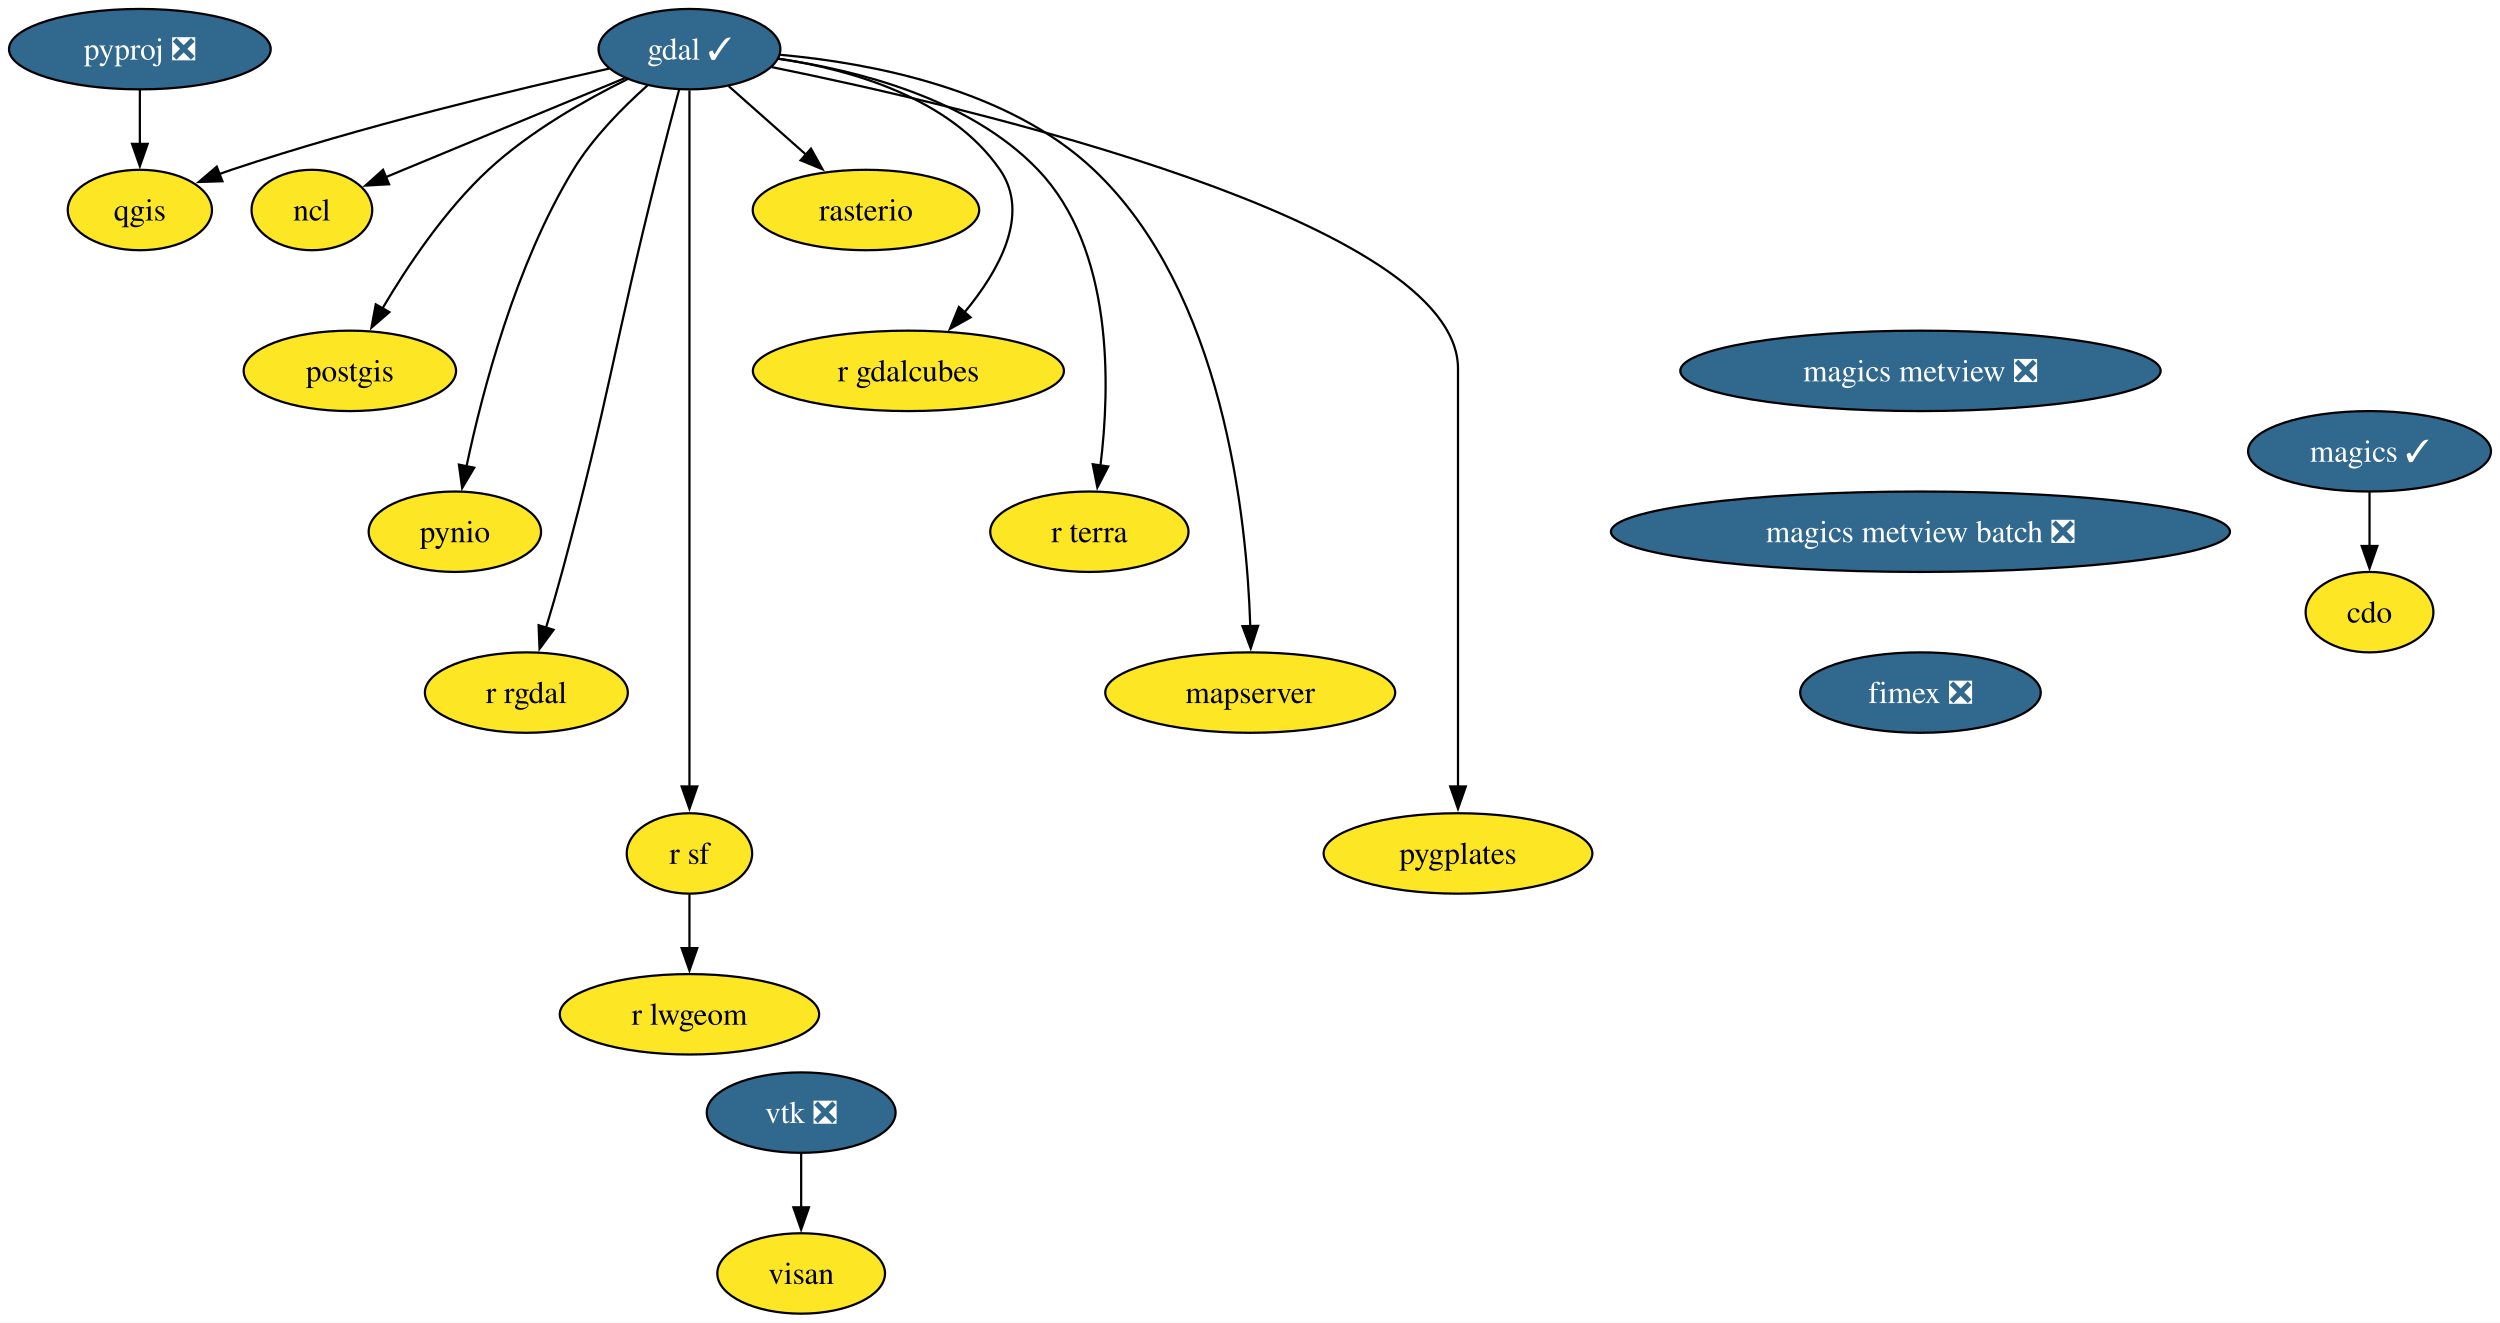
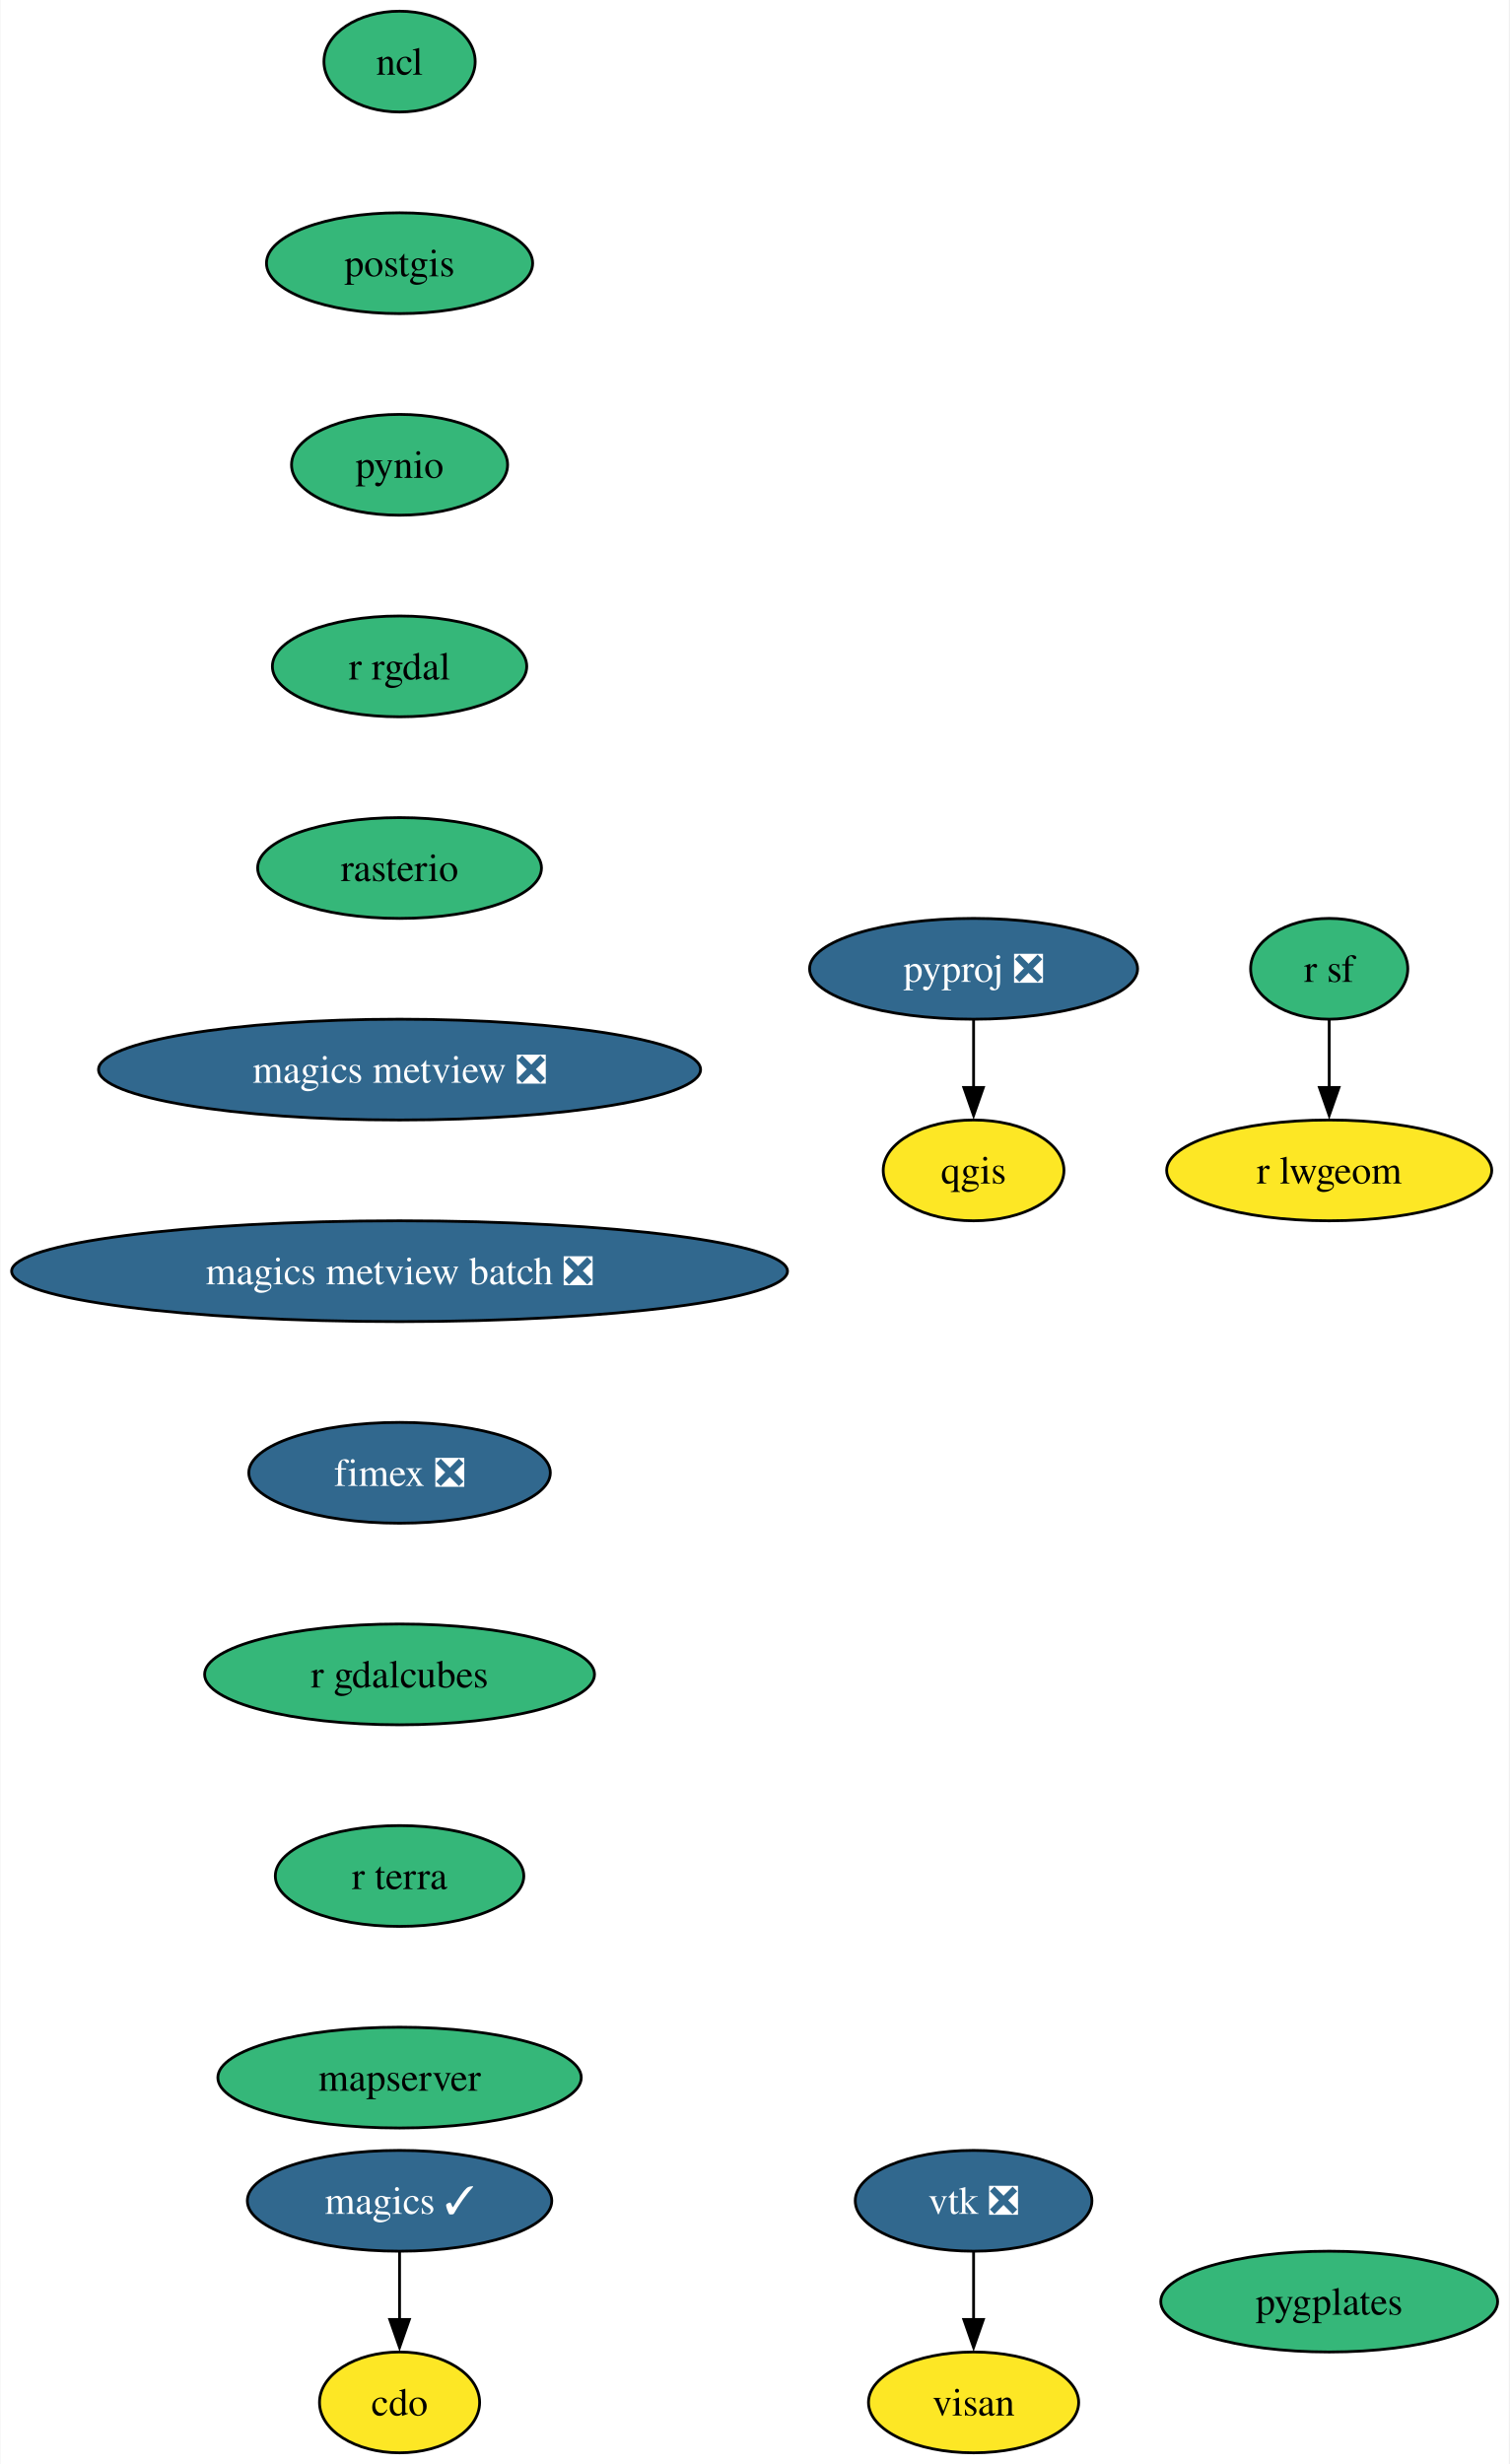
- <svg xmlns="http://www.w3.org/2000/svg" xmlns:xlink="http://www.w3.org/1999/xlink" width="1119pt" height="592pt" viewBox="0.00 0.00 1118.94 592.00">
-   <g id="graph0" class="graph" transform="scale(1 1) rotate(0) translate(4 588)">
-     <polygon fill="white" stroke="none" points="-4,4 -4,-588 1114.94,-588 1114.94,4 -4,4" />
+ <svg xmlns="http://www.w3.org/2000/svg" xmlns:xlink="http://www.w3.org/1999/xlink" width="539pt" height="880pt" viewBox="0.00 0.00 538.69 880.00">
+   <g id="graph0" class="graph" transform="scale(1 1) rotate(0) translate(4 876)">
+     <polygon fill="white" stroke="none" points="-4,4 -4,-876 534.69,-876 534.69,4 -4,4" />
    <g id="node1" class="node">
      <g id="a_node1">
        <a xlink:href="https://github.com/conda-forge/cdo-feedstock" xlink:title="cdo">
-           <ellipse fill="#fde725" stroke="black" cx="1056.57" cy="-314" rx="28.59" ry="18" />
-           <text text-anchor="middle" x="1056.57" y="-309.32" font-family="Times,serif" font-size="14.00">cdo</text>
+           <ellipse fill="#fde725" stroke="black" cx="138.54" cy="-18" rx="28.59" ry="18" />
+           <text text-anchor="middle" x="138.54" y="-13.32" font-family="Times,serif" font-size="14.00">cdo</text>
        </a>
      </g>
    </g>
    <g id="node2" class="node">
      <g id="a_node2">
-         <a xlink:href="https://github.com/conda-forge/gdal-feedstock/pull/908" xlink:title="gdal ✓">
-           <ellipse fill="#31688e" stroke="black" cx="304.57" cy="-566" rx="40.69" ry="18" />
-           <text text-anchor="middle" x="304.57" y="-561.33" font-family="Times,serif" font-size="14.00" fill="white">gdal ✓</text>
+         <a xlink:href="https://github.com/conda-forge/magics-feedstock/pull/136" xlink:title="magics ✓">
+           <ellipse fill="#31688e" stroke="black" cx="138.54" cy="-90" rx="54.36" ry="18" />
+           <text text-anchor="middle" x="138.54" y="-85.33" font-family="Times,serif" font-size="14.00" fill="white">magics ✓</text>
        </a>
      </g>
+     </g>
+     <g id="edge1" class="edge">
+       <path fill="none" stroke="black" d="M138.54,-71.7C138.54,-64.41 138.54,-55.73 138.54,-47.54" />
+       <polygon fill="black" stroke="black" points="142.04,-47.62 138.54,-37.62 135.04,-47.62 142.04,-47.62" />
    </g>
    <g id="node3" class="node">
      <g id="a_node3">
        <a xlink:href="https://github.com/conda-forge/ncl-feedstock" xlink:title="ncl">
-           <ellipse fill="#fde725" stroke="black" cx="135.57" cy="-494" rx="27" ry="18" />
-           <text text-anchor="middle" x="135.57" y="-489.32" font-family="Times,serif" font-size="14.00">ncl</text>
+           <ellipse fill="#35b779" stroke="black" cx="138.54" cy="-854" rx="27" ry="18" />
+           <text text-anchor="middle" x="138.54" y="-849.33" font-family="Times,serif" font-size="14.00">ncl</text>
        </a>
      </g>
-     </g>
-     <g id="edge1" class="edge">
-       <path fill="none" stroke="black" d="M275.6,-553.01C249.65,-542.27 210.57,-526.09 176.57,-512 173.96,-510.92 171.25,-509.79 168.52,-508.66" />
-       <polygon fill="black" stroke="black" points="170.11,-505.53 159.53,-504.93 167.42,-512 170.11,-505.53" />
    </g>
    <g id="node4" class="node">
      <g id="a_node4">
        <a xlink:href="https://github.com/conda-forge/postgis-feedstock" xlink:title="postgis">
-           <ellipse fill="#fde725" stroke="black" cx="152.57" cy="-422" rx="47.53" ry="18" />
-           <text text-anchor="middle" x="152.57" y="-417.32" font-family="Times,serif" font-size="14.00">postgis</text>
+           <ellipse fill="#35b779" stroke="black" cx="138.54" cy="-782" rx="47.53" ry="18" />
+           <text text-anchor="middle" x="138.54" y="-777.33" font-family="Times,serif" font-size="14.00">postgis</text>
        </a>
      </g>
-     </g>
-     <g id="edge2" class="edge">
-       <path fill="none" stroke="black" d="M276.95,-552.64C258.01,-543.28 233.06,-529.13 214.57,-512 195.11,-493.97 178.29,-468.82 167.1,-449.86" />
-       <polygon fill="black" stroke="black" points="170.24,-448.3 162.23,-441.36 164.16,-451.77 170.24,-448.3" />
    </g>
    <g id="node5" class="node">
      <g id="a_node5">
        <a xlink:href="https://github.com/conda-forge/pynio-feedstock" xlink:title="pynio">
-           <ellipse fill="#fde725" stroke="black" cx="199.57" cy="-350" rx="38.58" ry="18" />
-           <text text-anchor="middle" x="199.57" y="-345.32" font-family="Times,serif" font-size="14.00">pynio</text>
+           <ellipse fill="#35b779" stroke="black" cx="138.54" cy="-710" rx="38.58" ry="18" />
+           <text text-anchor="middle" x="138.54" y="-705.33" font-family="Times,serif" font-size="14.00">pynio</text>
        </a>
      </g>
    </g>
-     <g id="edge3" class="edge">
-       <path fill="none" stroke="black" d="M285.77,-549.75C274.77,-539.96 261.36,-526.42 252.57,-512 226.68,-469.47 211.86,-412.82 204.79,-379.3" />
-       <polygon fill="black" stroke="black" points="208.23,-378.66 202.83,-369.55 201.37,-380.04 208.23,-378.66" />
-     </g>
    <g id="node6" class="node">
      <g id="a_node6">
-         <a xlink:href="https://github.com/conda-forge/qgis-feedstock" xlink:title="qgis">
-           <ellipse fill="#fde725" stroke="black" cx="58.57" cy="-494" rx="32.27" ry="18" />
-           <text text-anchor="middle" x="58.57" y="-489.32" font-family="Times,serif" font-size="14.00">qgis</text>
+         <a xlink:href="https://github.com/conda-forge/r-rgdal-feedstock" xlink:title="r rgdal">
+           <ellipse fill="#35b779" stroke="black" cx="138.54" cy="-638" rx="45.42" ry="18" />
+           <text text-anchor="middle" x="138.54" y="-633.33" font-family="Times,serif" font-size="14.00">r rgdal</text>
        </a>
      </g>
    </g>
-     <g id="edge4" class="edge">
-       <path fill="none" stroke="black" d="M268.58,-557.3C227.29,-548.1 157.79,-531.49 99.57,-512 97.77,-511.39 95.92,-510.75 94.07,-510.07" />
-       <polygon fill="black" stroke="black" points="95.52,-506.88 84.93,-506.54 92.99,-513.41 95.52,-506.88" />
+     <g id="node9" class="node">
+       <g id="a_node9">
+         <a xlink:href="https://github.com/conda-forge/rasterio-feedstock" xlink:title="rasterio">
+           <ellipse fill="#35b779" stroke="black" cx="138.54" cy="-566" rx="50.68" ry="18" />
+           <text text-anchor="middle" x="138.54" y="-561.33" font-family="Times,serif" font-size="14.00">rasterio</text>
+         </a>
+       </g>
    </g>
    <g id="node7" class="node">
      <g id="a_node7">
-         <a xlink:href="https://github.com/conda-forge/r-rgdal-feedstock" xlink:title="r rgdal">
-           <ellipse fill="#fde725" stroke="black" cx="231.57" cy="-278" rx="45.42" ry="18" />
-           <text text-anchor="middle" x="231.57" y="-273.32" font-family="Times,serif" font-size="14.00">r rgdal</text>
+         <a xlink:href="https://github.com/conda-forge/pyproj-feedstock/pull/148" xlink:title="pyproj ❎">
+           <ellipse fill="#31688e" stroke="black" cx="343.54" cy="-530" rx="58.57" ry="18" />
+           <text text-anchor="middle" x="343.54" y="-525.33" font-family="Times,serif" font-size="14.00" fill="white">pyproj ❎</text>
+         </a>
+       </g>
+     </g>
+     <g id="node8" class="node">
+       <g id="a_node8">
+         <a xlink:href="https://github.com/conda-forge/qgis-feedstock" xlink:title="qgis">
+           <ellipse fill="#fde725" stroke="black" cx="343.54" cy="-458" rx="32.27" ry="18" />
+           <text text-anchor="middle" x="343.54" y="-453.32" font-family="Times,serif" font-size="14.00">qgis</text>
        </a>
      </g>
    </g>
    <g id="edge5" class="edge">
-       <path fill="none" stroke="black" d="M299.93,-547.84C297.15,-537.48 293.59,-524 290.57,-512 270.51,-432.23 269.02,-411.4 247.57,-332 245.36,-323.8 242.77,-314.95 240.32,-306.87" />
-       <polygon fill="black" stroke="black" points="243.74,-306.09 237.46,-297.56 237.05,-308.15 243.74,-306.09" />
+       <path fill="none" stroke="black" d="M343.54,-511.7C343.54,-504.41 343.54,-495.73 343.54,-487.54" />
+       <polygon fill="black" stroke="black" points="347.04,-487.62 343.54,-477.62 340.04,-487.62 347.04,-487.62" />
    </g>
-     <g id="node8" class="node">
-       <g id="a_node8">
-         <a xlink:href="https://github.com/conda-forge/r-sf-feedstock" xlink:title="r sf">
-           <ellipse fill="#fde725" stroke="black" cx="304.57" cy="-206" rx="28.06" ry="18" />
-           <text text-anchor="middle" x="304.57" y="-201.33" font-family="Times,serif" font-size="14.00">r sf</text>
+     <g id="node12" class="node">
+       <g id="a_node12">
+         <a xlink:href="https://github.com/conda-forge/magics-metview-feedstock/pull/76" xlink:title="magics metview ❎">
+           <ellipse fill="#31688e" stroke="black" cx="138.54" cy="-494" rx="107.5" ry="18" />
+           <text text-anchor="middle" x="138.54" y="-489.32" font-family="Times,serif" font-size="14.00" fill="white">magics metview ❎</text>
        </a>
      </g>
    </g>
-     <g id="edge6" class="edge">
-       <path fill="none" stroke="black" d="M304.57,-547.51C304.57,-520.71 304.57,-467.87 304.57,-423 304.57,-423 304.57,-423 304.57,-349 304.57,-309.74 304.57,-264.38 304.57,-235.69" />
-       <polygon fill="black" stroke="black" points="308.07,-236 304.57,-226 301.07,-236 308.07,-236" />
+     <g id="node10" class="node">
+       <g id="a_node10">
+         <a xlink:href="https://github.com/conda-forge/r-sf-feedstock" xlink:title="r sf">
+           <ellipse fill="#35b779" stroke="black" cx="470.54" cy="-530" rx="28.06" ry="18" />
+           <text text-anchor="middle" x="470.54" y="-525.33" font-family="Times,serif" font-size="14.00">r sf</text>
+         </a>
+       </g>
    </g>
-     <g id="node9" class="node">
-       <g id="a_node9">
-         <a xlink:href="https://github.com/conda-forge/rasterio-feedstock" xlink:title="rasterio">
-           <ellipse fill="#fde725" stroke="black" cx="383.57" cy="-494" rx="50.68" ry="18" />
-           <text text-anchor="middle" x="383.57" y="-489.32" font-family="Times,serif" font-size="14.00">rasterio</text>
+     <g id="node11" class="node">
+       <g id="a_node11">
+         <a xlink:href="https://github.com/conda-forge/r-lwgeom-feedstock" xlink:title="r lwgeom">
+           <ellipse fill="#fde725" stroke="black" cx="470.54" cy="-458" rx="58.05" ry="18" />
+           <text text-anchor="middle" x="470.54" y="-453.32" font-family="Times,serif" font-size="14.00">r lwgeom</text>
        </a>
      </g>
    </g>
    <g id="edge7" class="edge">
-       <path fill="none" stroke="black" d="M322.11,-549.46C332.32,-540.41 345.41,-528.82 356.88,-518.65" />
-       <polygon fill="black" stroke="black" points="358.97,-521.48 364.13,-512.23 354.33,-516.24 358.97,-521.48" />
+       <path fill="none" stroke="black" d="M470.54,-511.7C470.54,-504.41 470.54,-495.73 470.54,-487.54" />
+       <polygon fill="black" stroke="black" points="474.04,-487.62 470.54,-477.62 467.04,-487.62 474.04,-487.62" />
    </g>
-     <g id="node10" class="node">
-       <g id="a_node10">
-         <a xlink:href="https://github.com/conda-forge/r-gdalcubes-feedstock" xlink:title="r gdalcubes">
-           <ellipse fill="#fde725" stroke="black" cx="402.57" cy="-422" rx="69.62" ry="18" />
-           <text text-anchor="middle" x="402.57" y="-417.32" font-family="Times,serif" font-size="14.00">r gdalcubes</text>
+     <g id="node15" class="node">
+       <g id="a_node15">
+         <a xlink:href="https://github.com/conda-forge/magics-metview-batch-feedstock/pull/67" xlink:title="magics metview batch ❎">
+           <ellipse fill="#31688e" stroke="black" cx="138.54" cy="-422" rx="138.54" ry="18" />
+           <text text-anchor="middle" x="138.54" y="-417.32" font-family="Times,serif" font-size="14.00" fill="white">magics metview batch ❎</text>
        </a>
      </g>
    </g>
-     <g id="edge8" class="edge">
-       <path fill="none" stroke="black" d="M344.38,-561.77C377.06,-556.78 421.45,-544.11 443.57,-512 457.34,-492.01 443.03,-466.67 427.66,-448.14" />
-       <polygon fill="black" stroke="black" points="430.4,-445.95 421.16,-440.78 425.16,-450.59 430.4,-445.95" />
+     <g id="node13" class="node">
+       <g id="a_node13">
+         <a xlink:href="https://github.com/conda-forge/vtk-feedstock/pull/322" xlink:title="vtk ❎">
+           <ellipse fill="#31688e" stroke="black" cx="343.54" cy="-90" rx="42.26" ry="18" />
+           <text text-anchor="middle" x="343.54" y="-85.33" font-family="Times,serif" font-size="14.00" fill="white">vtk ❎</text>
+         </a>
+       </g>
    </g>
-     <g id="node11" class="node">
-       <g id="a_node11">
-         <a xlink:href="https://github.com/conda-forge/r-terra-feedstock" xlink:title="r terra">
-           <ellipse fill="#fde725" stroke="black" cx="483.57" cy="-350" rx="44.37" ry="18" />
-           <text text-anchor="middle" x="483.57" y="-345.32" font-family="Times,serif" font-size="14.00">r terra</text>
+     <g id="node14" class="node">
+       <g id="a_node14">
+         <a xlink:href="https://github.com/conda-forge/visan-feedstock" xlink:title="visan">
+           <ellipse fill="#fde725" stroke="black" cx="343.54" cy="-18" rx="37.53" ry="18" />
+           <text text-anchor="middle" x="343.54" y="-13.32" font-family="Times,serif" font-size="14.00">visan</text>
        </a>
      </g>
    </g>
    <g id="edge9" class="edge">
-       <path fill="none" stroke="black" d="M344.29,-561.67C379.52,-556.62 430.02,-543.92 460.57,-512 494.43,-476.63 492.97,-415.31 488.51,-379.42" />
-       <polygon fill="black" stroke="black" points="492.01,-379.21 487.14,-369.8 485.08,-380.19 492.01,-379.21" />
+       <path fill="none" stroke="black" d="M343.54,-71.7C343.54,-64.41 343.54,-55.73 343.54,-47.54" />
+       <polygon fill="black" stroke="black" points="347.04,-47.62 343.54,-37.62 340.04,-47.62 347.04,-47.62" />
    </g>
-     <g id="node12" class="node">
-       <g id="a_node12">
-         <a xlink:href="https://github.com/conda-forge/mapserver-feedstock" xlink:title="mapserver">
-           <ellipse fill="#fde725" stroke="black" cx="555.57" cy="-278" rx="64.89" ry="18" />
-           <text text-anchor="middle" x="555.57" y="-273.32" font-family="Times,serif" font-size="14.00">mapserver</text>
+     <g id="node16" class="node">
+       <g id="a_node16">
+         <a xlink:href="https://github.com/conda-forge/fimex-feedstock/pull/77" xlink:title="fimex ❎">
+           <ellipse fill="#31688e" stroke="black" cx="138.54" cy="-350" rx="53.84" ry="18" />
+           <text text-anchor="middle" x="138.54" y="-345.32" font-family="Times,serif" font-size="14.00" fill="white">fimex ❎</text>
        </a>
      </g>
    </g>
-     <g id="edge10" class="edge">
-       <path fill="none" stroke="black" d="M345.03,-563.49C385.56,-559.85 447.28,-548.23 485.57,-512 543.42,-457.28 554.03,-356.79 555.6,-307.62" />
-       <polygon fill="black" stroke="black" points="559.1,-307.87 555.8,-297.8 552.1,-307.73 559.1,-307.87" />
-     </g>
-     <g id="node13" class="node">
-       <g id="a_node13">
-         <a xlink:href="https://github.com/conda-forge/pygplates-feedstock" xlink:title="pygplates">
-           <ellipse fill="#fde725" stroke="black" cx="648.57" cy="-206" rx="60.15" ry="18" />
-           <text text-anchor="middle" x="648.57" y="-201.33" font-family="Times,serif" font-size="14.00">pygplates</text>
-         </a>
-       </g>
-     </g>
-     <g id="edge11" class="edge">
-       <path fill="none" stroke="black" d="M341.39,-557.96C430.13,-539.94 648.57,-488.9 648.57,-423 648.57,-423 648.57,-423 648.57,-349 648.57,-309.74 648.57,-264.38 648.57,-235.69" />
-       <polygon fill="black" stroke="black" points="652.07,-236 648.57,-226 645.07,-236 652.07,-236" />
-     </g>
-     <g id="node14" class="node">
-       <g id="a_node14">
-         <a xlink:href="https://github.com/conda-forge/r-lwgeom-feedstock" xlink:title="r lwgeom">
-           <ellipse fill="#fde725" stroke="black" cx="304.57" cy="-134" rx="58.05" ry="18" />
-           <text text-anchor="middle" x="304.57" y="-129.32" font-family="Times,serif" font-size="14.00">r lwgeom</text>
-         </a>
-       </g>
-     </g>
-     <g id="edge12" class="edge">
-       <path fill="none" stroke="black" d="M304.57,-187.7C304.57,-180.41 304.57,-171.73 304.57,-163.54" />
-       <polygon fill="black" stroke="black" points="308.07,-163.62 304.57,-153.62 301.07,-163.62 308.07,-163.62" />
-     </g>
-     <g id="node15" class="node">
-       <g id="a_node15">
-         <a xlink:href="https://github.com/conda-forge/magics-feedstock/pull/136" xlink:title="magics ✓">
-           <ellipse fill="#31688e" stroke="black" cx="1056.57" cy="-386" rx="54.36" ry="18" />
-           <text text-anchor="middle" x="1056.57" y="-381.32" font-family="Times,serif" font-size="14.00" fill="white">magics ✓</text>
-         </a>
-       </g>
-     </g>
-     <g id="edge13" class="edge">
-       <path fill="none" stroke="black" d="M1056.57,-367.7C1056.57,-360.41 1056.57,-351.73 1056.57,-343.54" />
-       <polygon fill="black" stroke="black" points="1060.07,-343.62 1056.57,-333.62 1053.07,-343.62 1060.07,-343.62" />
-     </g>
-     <g id="node16" class="node">
-       <g id="a_node16">
-         <a xlink:href="https://github.com/conda-forge/pyproj-feedstock/pull/148" xlink:title="pyproj ❎">
-           <ellipse fill="#31688e" stroke="black" cx="58.57" cy="-566" rx="58.57" ry="18" />
-           <text text-anchor="middle" x="58.57" y="-561.33" font-family="Times,serif" font-size="14.00" fill="white">pyproj ❎</text>
-         </a>
-       </g>
-     </g>
-     <g id="edge14" class="edge">
-       <path fill="none" stroke="black" d="M58.57,-547.7C58.57,-540.41 58.57,-531.73 58.57,-523.54" />
-       <polygon fill="black" stroke="black" points="62.07,-523.62 58.57,-513.62 55.07,-523.62 62.07,-523.62" />
-     </g>
    <g id="node17" class="node">
      <g id="a_node17">
-         <a xlink:href="https://github.com/conda-forge/vtk-feedstock/pull/322" xlink:title="vtk ❎">
-           <ellipse fill="#31688e" stroke="black" cx="354.57" cy="-90" rx="42.26" ry="18" />
-           <text text-anchor="middle" x="354.57" y="-85.33" font-family="Times,serif" font-size="14.00" fill="white">vtk ❎</text>
+         <a xlink:href="https://github.com/conda-forge/r-gdalcubes-feedstock" xlink:title="r gdalcubes">
+           <ellipse fill="#35b779" stroke="black" cx="138.54" cy="-278" rx="69.62" ry="18" />
+           <text text-anchor="middle" x="138.54" y="-273.32" font-family="Times,serif" font-size="14.00">r gdalcubes</text>
        </a>
      </g>
    </g>
    <g id="node18" class="node">
      <g id="a_node18">
-         <a xlink:href="https://github.com/conda-forge/visan-feedstock" xlink:title="visan">
-           <ellipse fill="#fde725" stroke="black" cx="354.57" cy="-18" rx="37.53" ry="18" />
-           <text text-anchor="middle" x="354.57" y="-13.32" font-family="Times,serif" font-size="14.00">visan</text>
+         <a xlink:href="https://github.com/conda-forge/r-terra-feedstock" xlink:title="r terra">
+           <ellipse fill="#35b779" stroke="black" cx="138.54" cy="-206" rx="44.37" ry="18" />
+           <text text-anchor="middle" x="138.54" y="-201.33" font-family="Times,serif" font-size="14.00">r terra</text>
        </a>
      </g>
    </g>
-     <g id="edge15" class="edge">
-       <path fill="none" stroke="black" d="M354.57,-71.7C354.57,-64.41 354.57,-55.73 354.57,-47.54" />
-       <polygon fill="black" stroke="black" points="358.07,-47.62 354.57,-37.62 351.07,-47.62 358.07,-47.62" />
-     </g>
    <g id="node19" class="node">
      <g id="a_node19">
-         <a xlink:href="https://github.com/conda-forge/magics-metview-feedstock/pull/76" xlink:title="magics metview ❎">
-           <ellipse fill="#31688e" stroke="black" cx="855.57" cy="-422" rx="107.5" ry="18" />
-           <text text-anchor="middle" x="855.57" y="-417.32" font-family="Times,serif" font-size="14.00" fill="white">magics metview ❎</text>
+         <a xlink:href="https://github.com/conda-forge/mapserver-feedstock" xlink:title="mapserver">
+           <ellipse fill="#35b779" stroke="black" cx="138.54" cy="-134" rx="64.89" ry="18" />
+           <text text-anchor="middle" x="138.54" y="-129.32" font-family="Times,serif" font-size="14.00">mapserver</text>
        </a>
      </g>
    </g>
    <g id="node20" class="node">
      <g id="a_node20">
-         <a xlink:href="https://github.com/conda-forge/magics-metview-batch-feedstock/pull/67" xlink:title="magics metview batch ❎">
-           <ellipse fill="#31688e" stroke="black" cx="855.57" cy="-350" rx="138.54" ry="18" />
-           <text text-anchor="middle" x="855.57" y="-345.32" font-family="Times,serif" font-size="14.00" fill="white">magics metview batch ❎</text>
-         </a>
-       </g>
-     </g>
-     <g id="node21" class="node">
-       <g id="a_node21">
-         <a xlink:href="https://github.com/conda-forge/fimex-feedstock/pull/77" xlink:title="fimex ❎">
-           <ellipse fill="#31688e" stroke="black" cx="855.57" cy="-278" rx="53.84" ry="18" />
-           <text text-anchor="middle" x="855.57" y="-273.32" font-family="Times,serif" font-size="14.00" fill="white">fimex ❎</text>
+         <a xlink:href="https://github.com/conda-forge/pygplates-feedstock" xlink:title="pygplates">
+           <ellipse fill="#35b779" stroke="black" cx="470.54" cy="-54" rx="60.15" ry="18" />
+           <text text-anchor="middle" x="470.54" y="-49.33" font-family="Times,serif" font-size="14.00">pygplates</text>
        </a>
      </g>
    </g>
  </g>
</svg>
